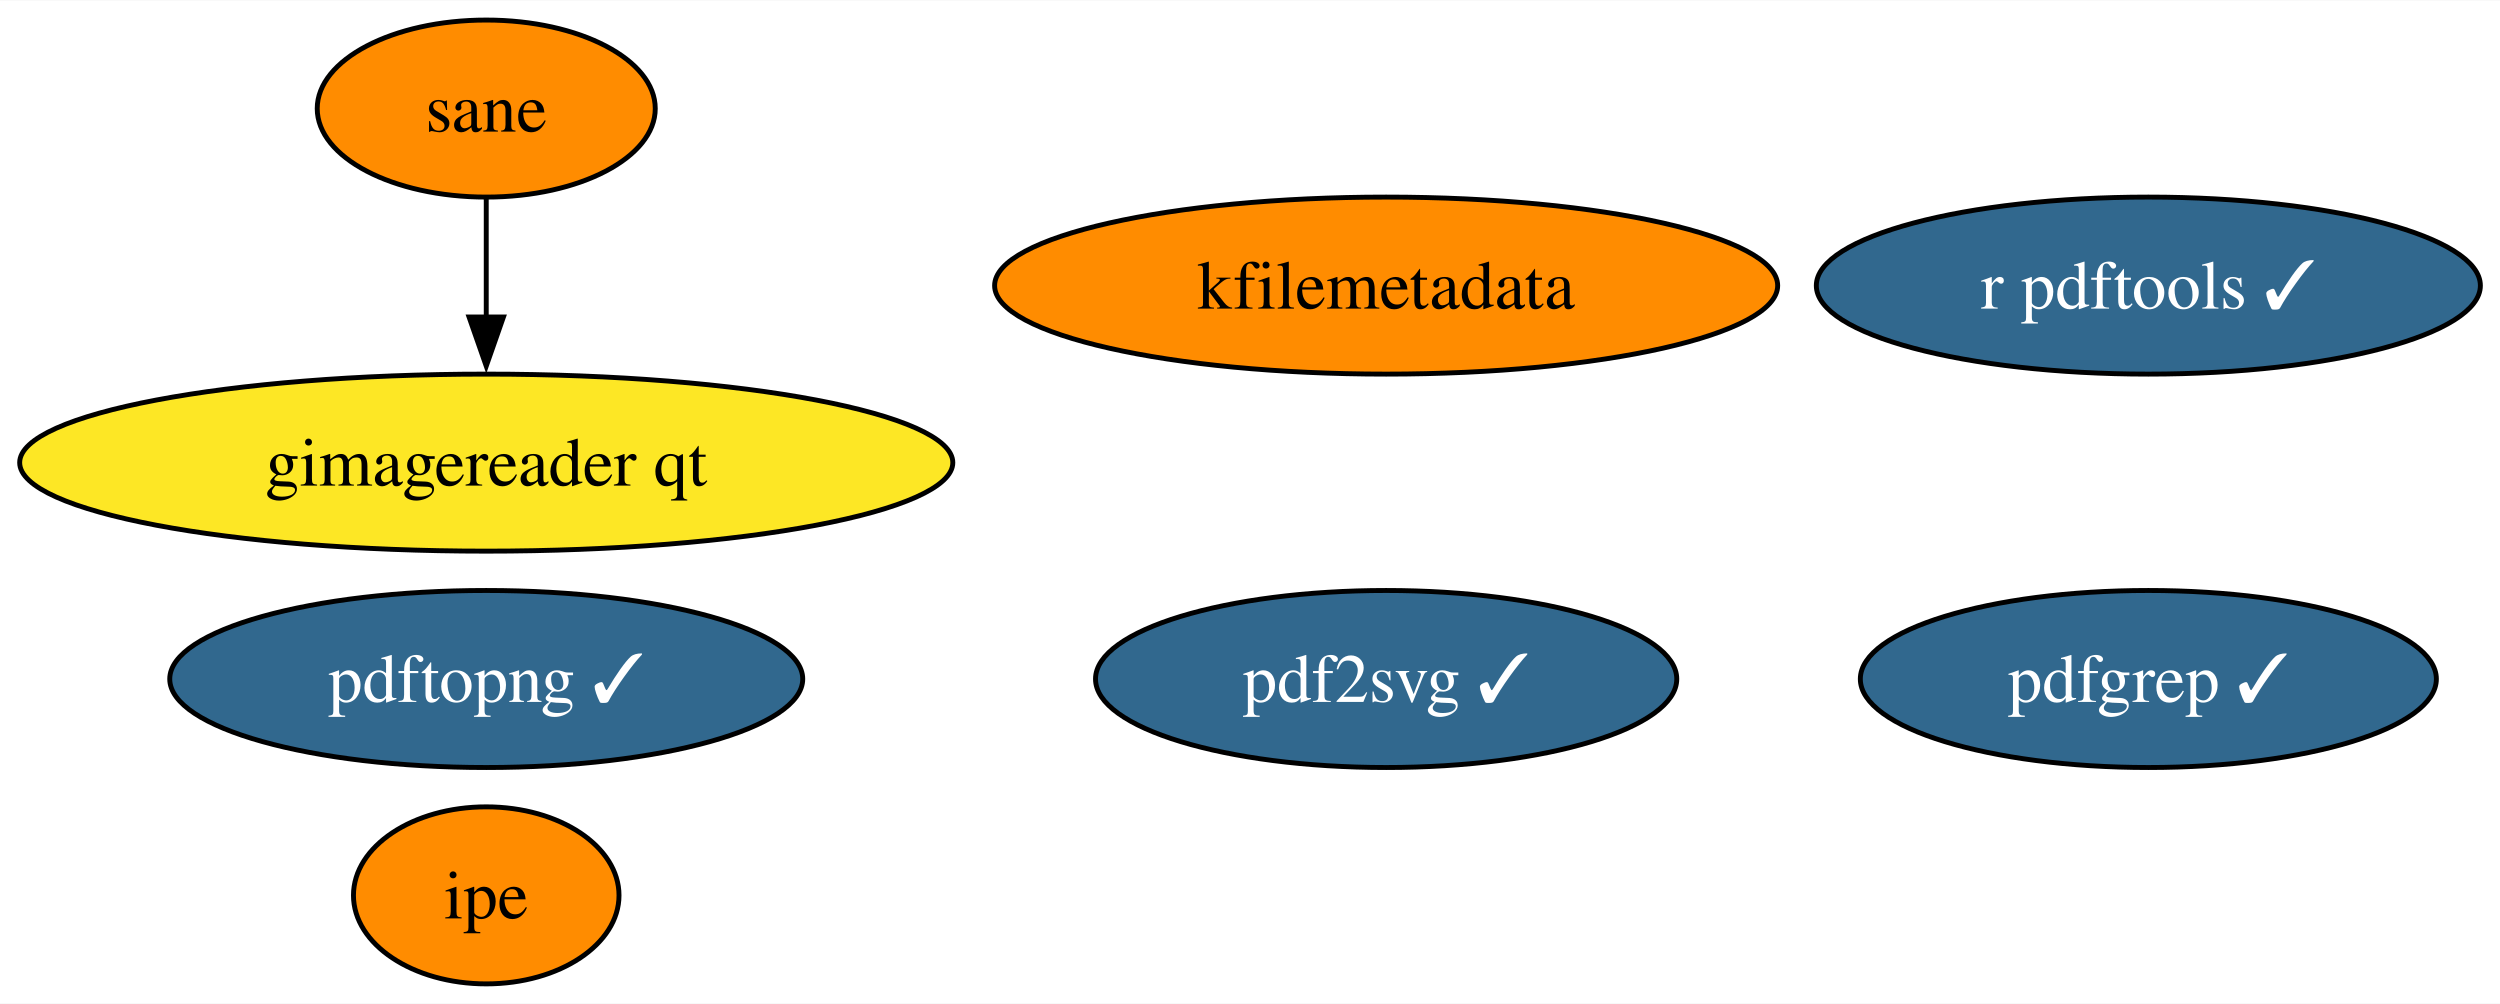
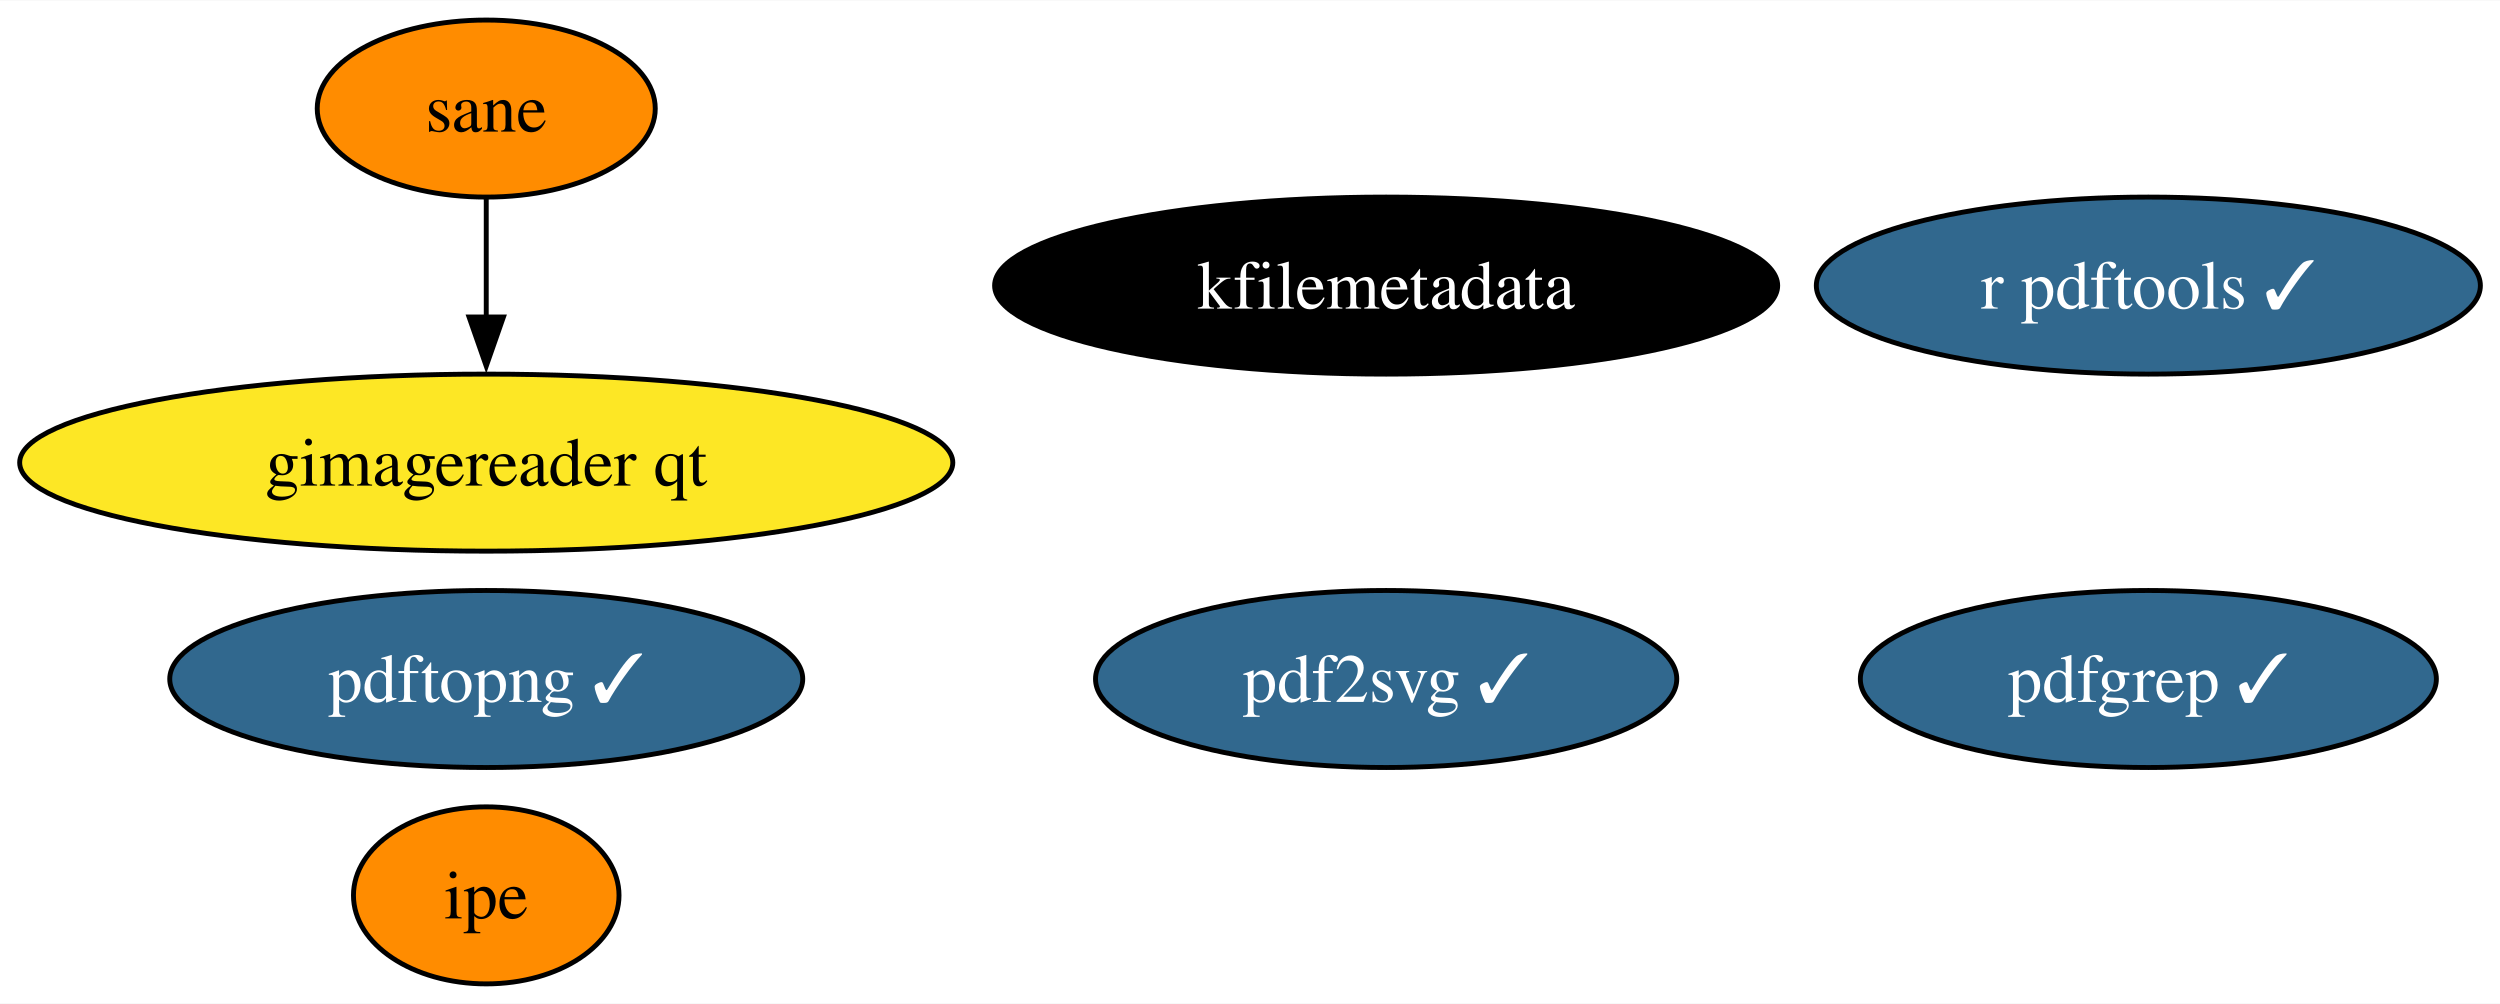
<svg xmlns="http://www.w3.org/2000/svg" xmlns:xlink="http://www.w3.org/1999/xlink" width="508pt" height="204pt" viewBox="0.00 0.00 508.39 204.00">
  <g id="graph0" class="graph" transform="scale(1 1) rotate(0) translate(4 200)">
    <polygon fill="white" stroke="none" points="-4,4 -4,-200 504.39,-200 504.39,4 -4,4" />
    <g id="node1" class="node">
      <g id="a_node1">
        <a xlink:href="https://github.com/conda-forge/r-pdftools-feedstock/pull/41" xlink:title="r pdftools ✓">
          <ellipse fill="#31688e" stroke="black" cx="432.88" cy="-142" rx="67.52" ry="18" />
          <text text-anchor="middle" x="432.88" y="-137.32" font-family="Times,serif" font-size="14.00" fill="white">r pdftools ✓</text>
        </a>
      </g>
    </g>
    <g id="node2" class="node">
      <g id="a_node2">
        <a xlink:href="https://github.com/conda-forge/kfilemetadata-feedstock" xlink:title="kfilemetadata">
-           <ellipse fill="#ff8c00" stroke="black" cx="277.88" cy="-142" rx="79.62" ry="18" />
-           <text text-anchor="middle" x="277.88" y="-137.32" font-family="Times,serif" font-size="14.00">kfilemetadata</text>
+           <ellipse fill="#000000" stroke="black" cx="277.88" cy="-142" rx="79.62" ry="18" />
+           <text text-anchor="middle" x="277.88" y="-137.32" font-family="Times,serif" font-size="14.00" fill="white">kfilemetadata</text>
        </a>
      </g>
    </g>
    <g id="node3" class="node">
      <g id="a_node3">
        <a xlink:href="https://github.com/conda-forge/pdf2svg-feedstock/pull/26" xlink:title="pdf2svg ✓">
          <ellipse fill="#31688e" stroke="black" cx="277.88" cy="-62" rx="59.1" ry="18" />
          <text text-anchor="middle" x="277.88" y="-57.33" font-family="Times,serif" font-size="14.00" fill="white">pdf2svg ✓</text>
        </a>
      </g>
    </g>
    <g id="node4" class="node">
      <g id="a_node4">
        <a xlink:href="https://github.com/conda-forge/pdfgrep-feedstock/pull/23" xlink:title="pdfgrep ✓">
          <ellipse fill="#31688e" stroke="black" cx="432.88" cy="-62" rx="58.57" ry="18" />
          <text text-anchor="middle" x="432.88" y="-57.33" font-family="Times,serif" font-size="14.00" fill="white">pdfgrep ✓</text>
        </a>
      </g>
    </g>
    <g id="node5" class="node">
      <g id="a_node5">
        <a xlink:href="https://github.com/conda-forge/ipe-feedstock" xlink:title="ipe">
          <ellipse fill="#ff8c00" stroke="black" cx="94.88" cy="-18" rx="27" ry="18" />
          <text text-anchor="middle" x="94.88" y="-13.32" font-family="Times,serif" font-size="14.00">ipe</text>
        </a>
      </g>
    </g>
    <g id="node6" class="node">
      <g id="a_node6">
        <a xlink:href="https://github.com/conda-forge/sane-feedstock" xlink:title="sane">
          <ellipse fill="#ff8c00" stroke="black" cx="94.88" cy="-178" rx="34.37" ry="18" />
          <text text-anchor="middle" x="94.88" y="-173.32" font-family="Times,serif" font-size="14.00">sane</text>
        </a>
      </g>
    </g>
    <g id="node7" class="node">
      <g id="a_node7">
        <a xlink:href="https://github.com/conda-forge/gimagereader-qt-feedstock" xlink:title="gimagereader qt">
          <ellipse fill="#fde725" stroke="black" cx="94.88" cy="-106" rx="94.88" ry="18" />
          <text text-anchor="middle" x="94.88" y="-101.33" font-family="Times,serif" font-size="14.00">gimagereader qt</text>
        </a>
      </g>
    </g>
    <g id="edge1" class="edge">
      <path fill="none" stroke="black" d="M94.88,-159.7C94.88,-152.41 94.88,-143.73 94.88,-135.54" />
      <polygon fill="black" stroke="black" points="98.38,-135.62 94.88,-125.62 91.38,-135.62 98.38,-135.62" />
    </g>
    <g id="node8" class="node">
      <g id="a_node8">
        <a xlink:href="https://github.com/conda-forge/pdftopng-feedstock/pull/17" xlink:title="pdftopng ✓">
          <ellipse fill="#31688e" stroke="black" cx="94.88" cy="-62" rx="64.36" ry="18" />
          <text text-anchor="middle" x="94.88" y="-57.33" font-family="Times,serif" font-size="14.00" fill="white">pdftopng ✓</text>
        </a>
      </g>
    </g>
  </g>
</svg>
